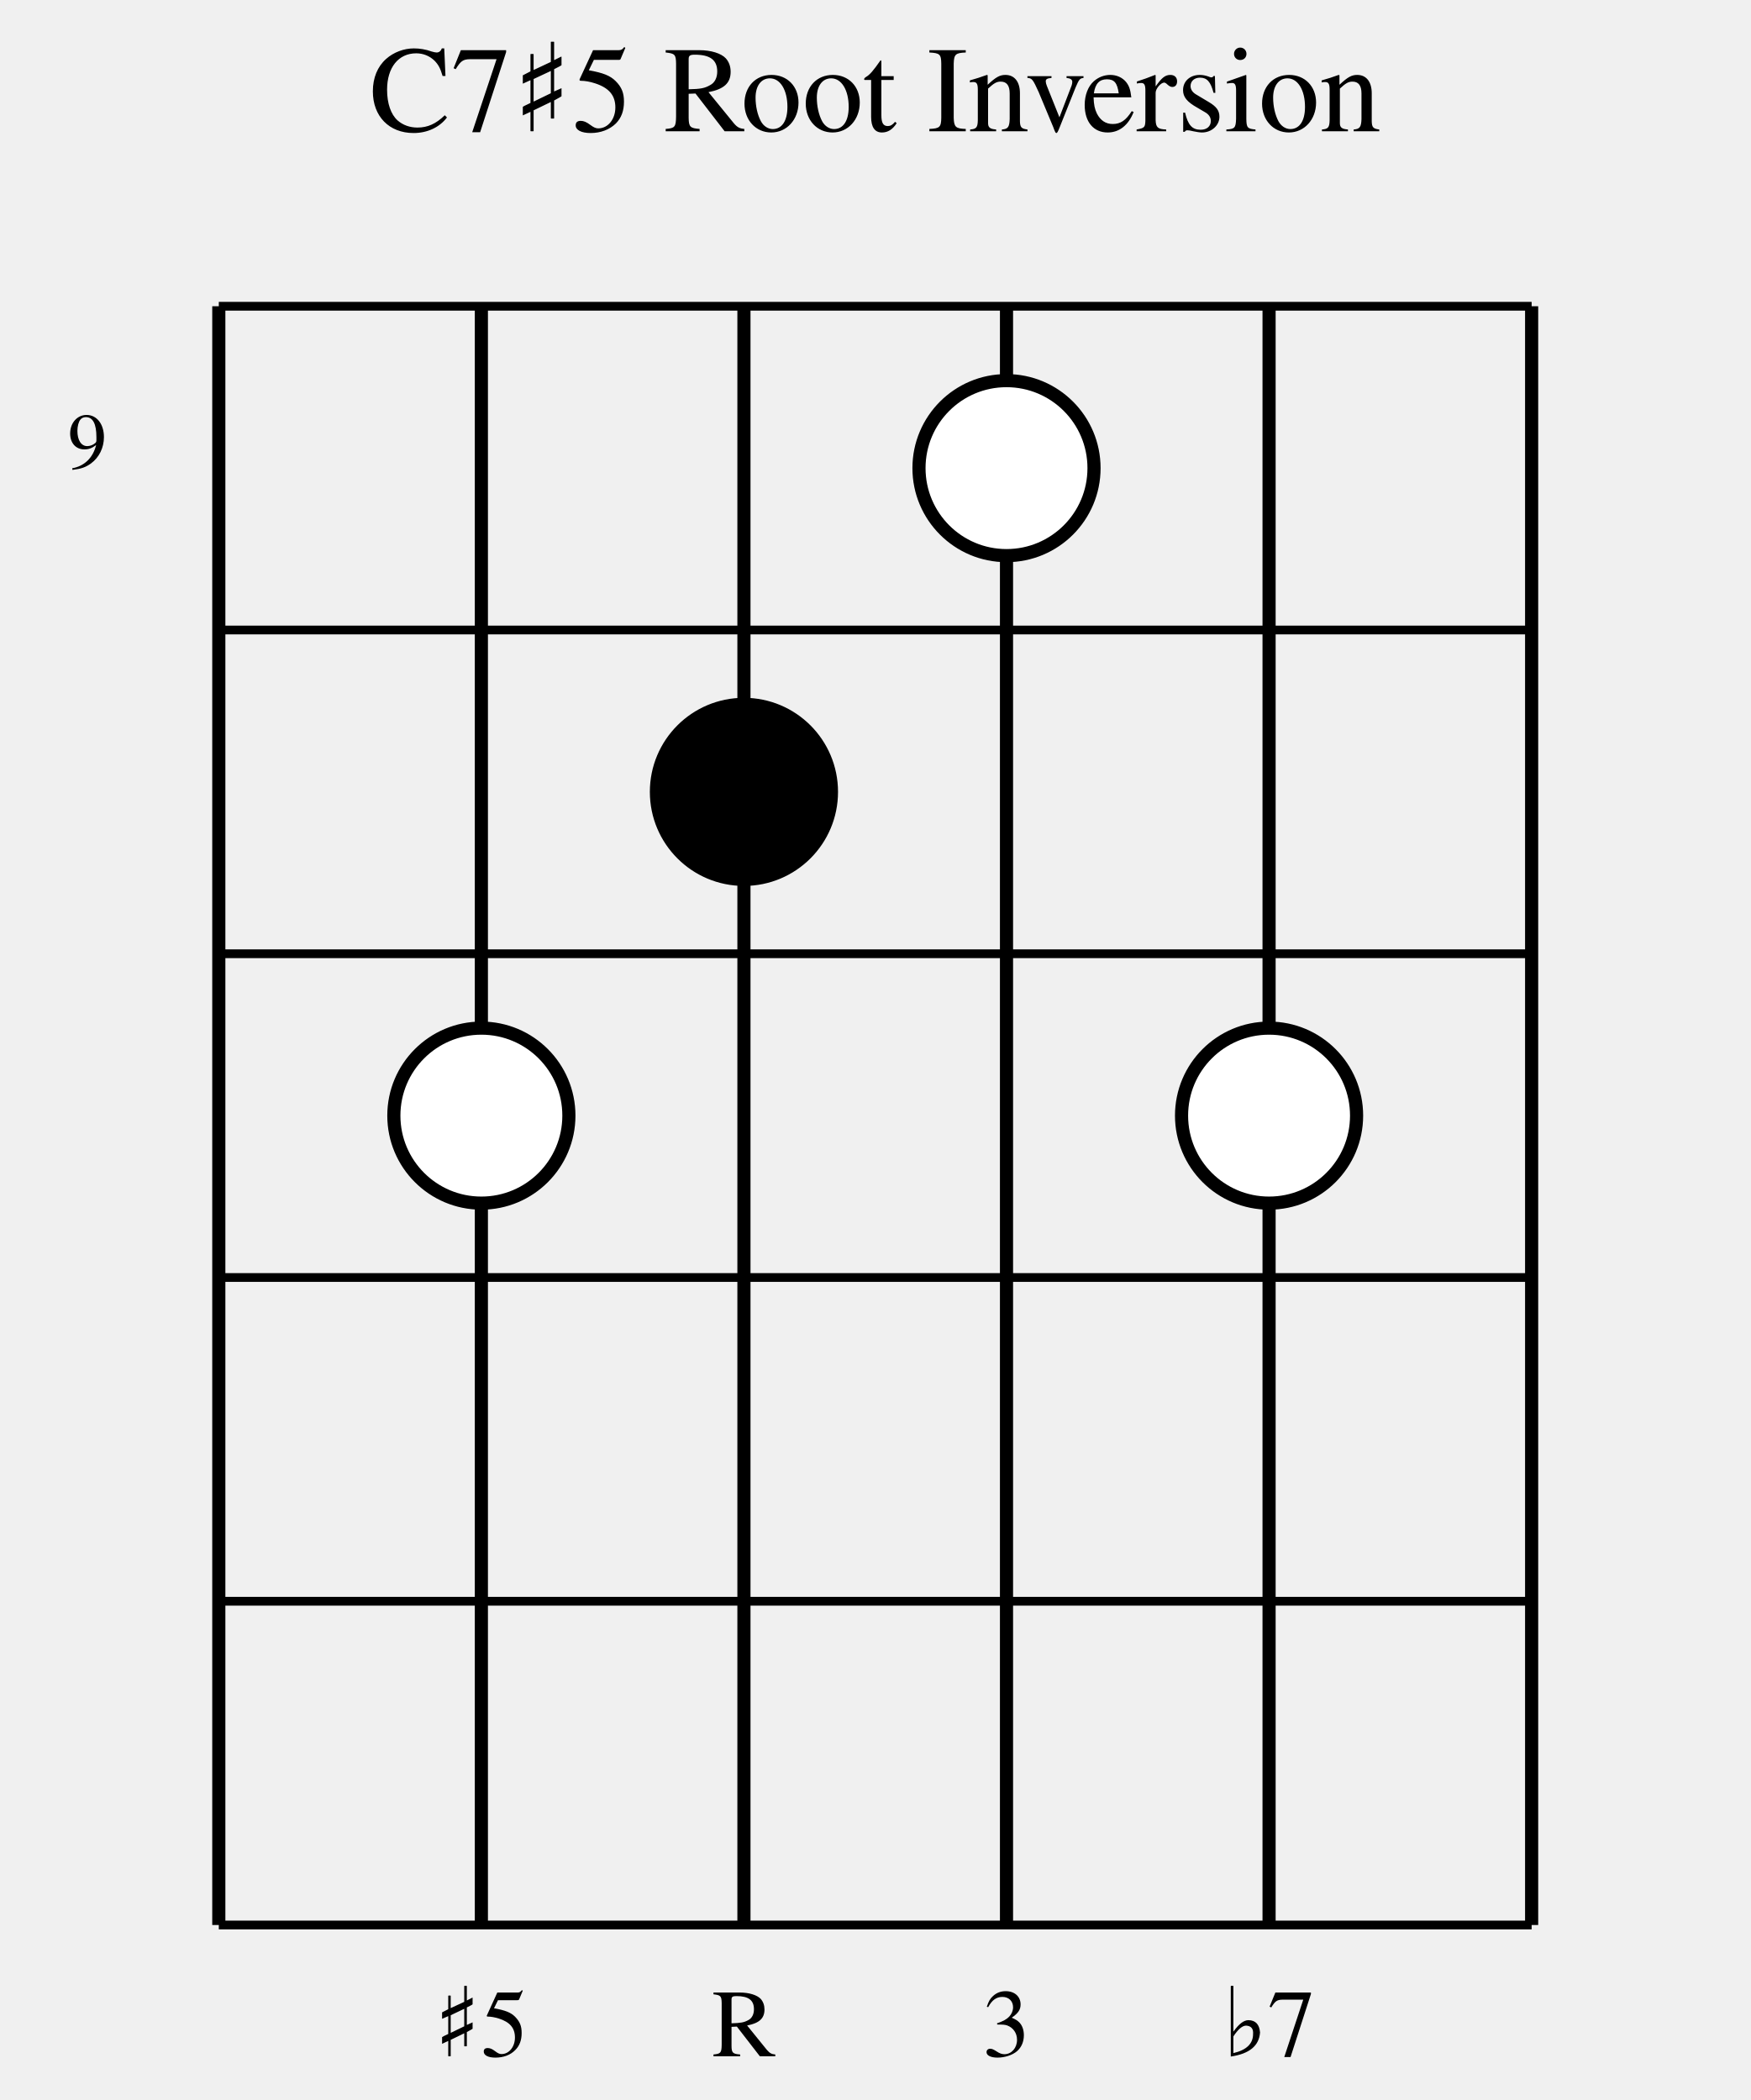
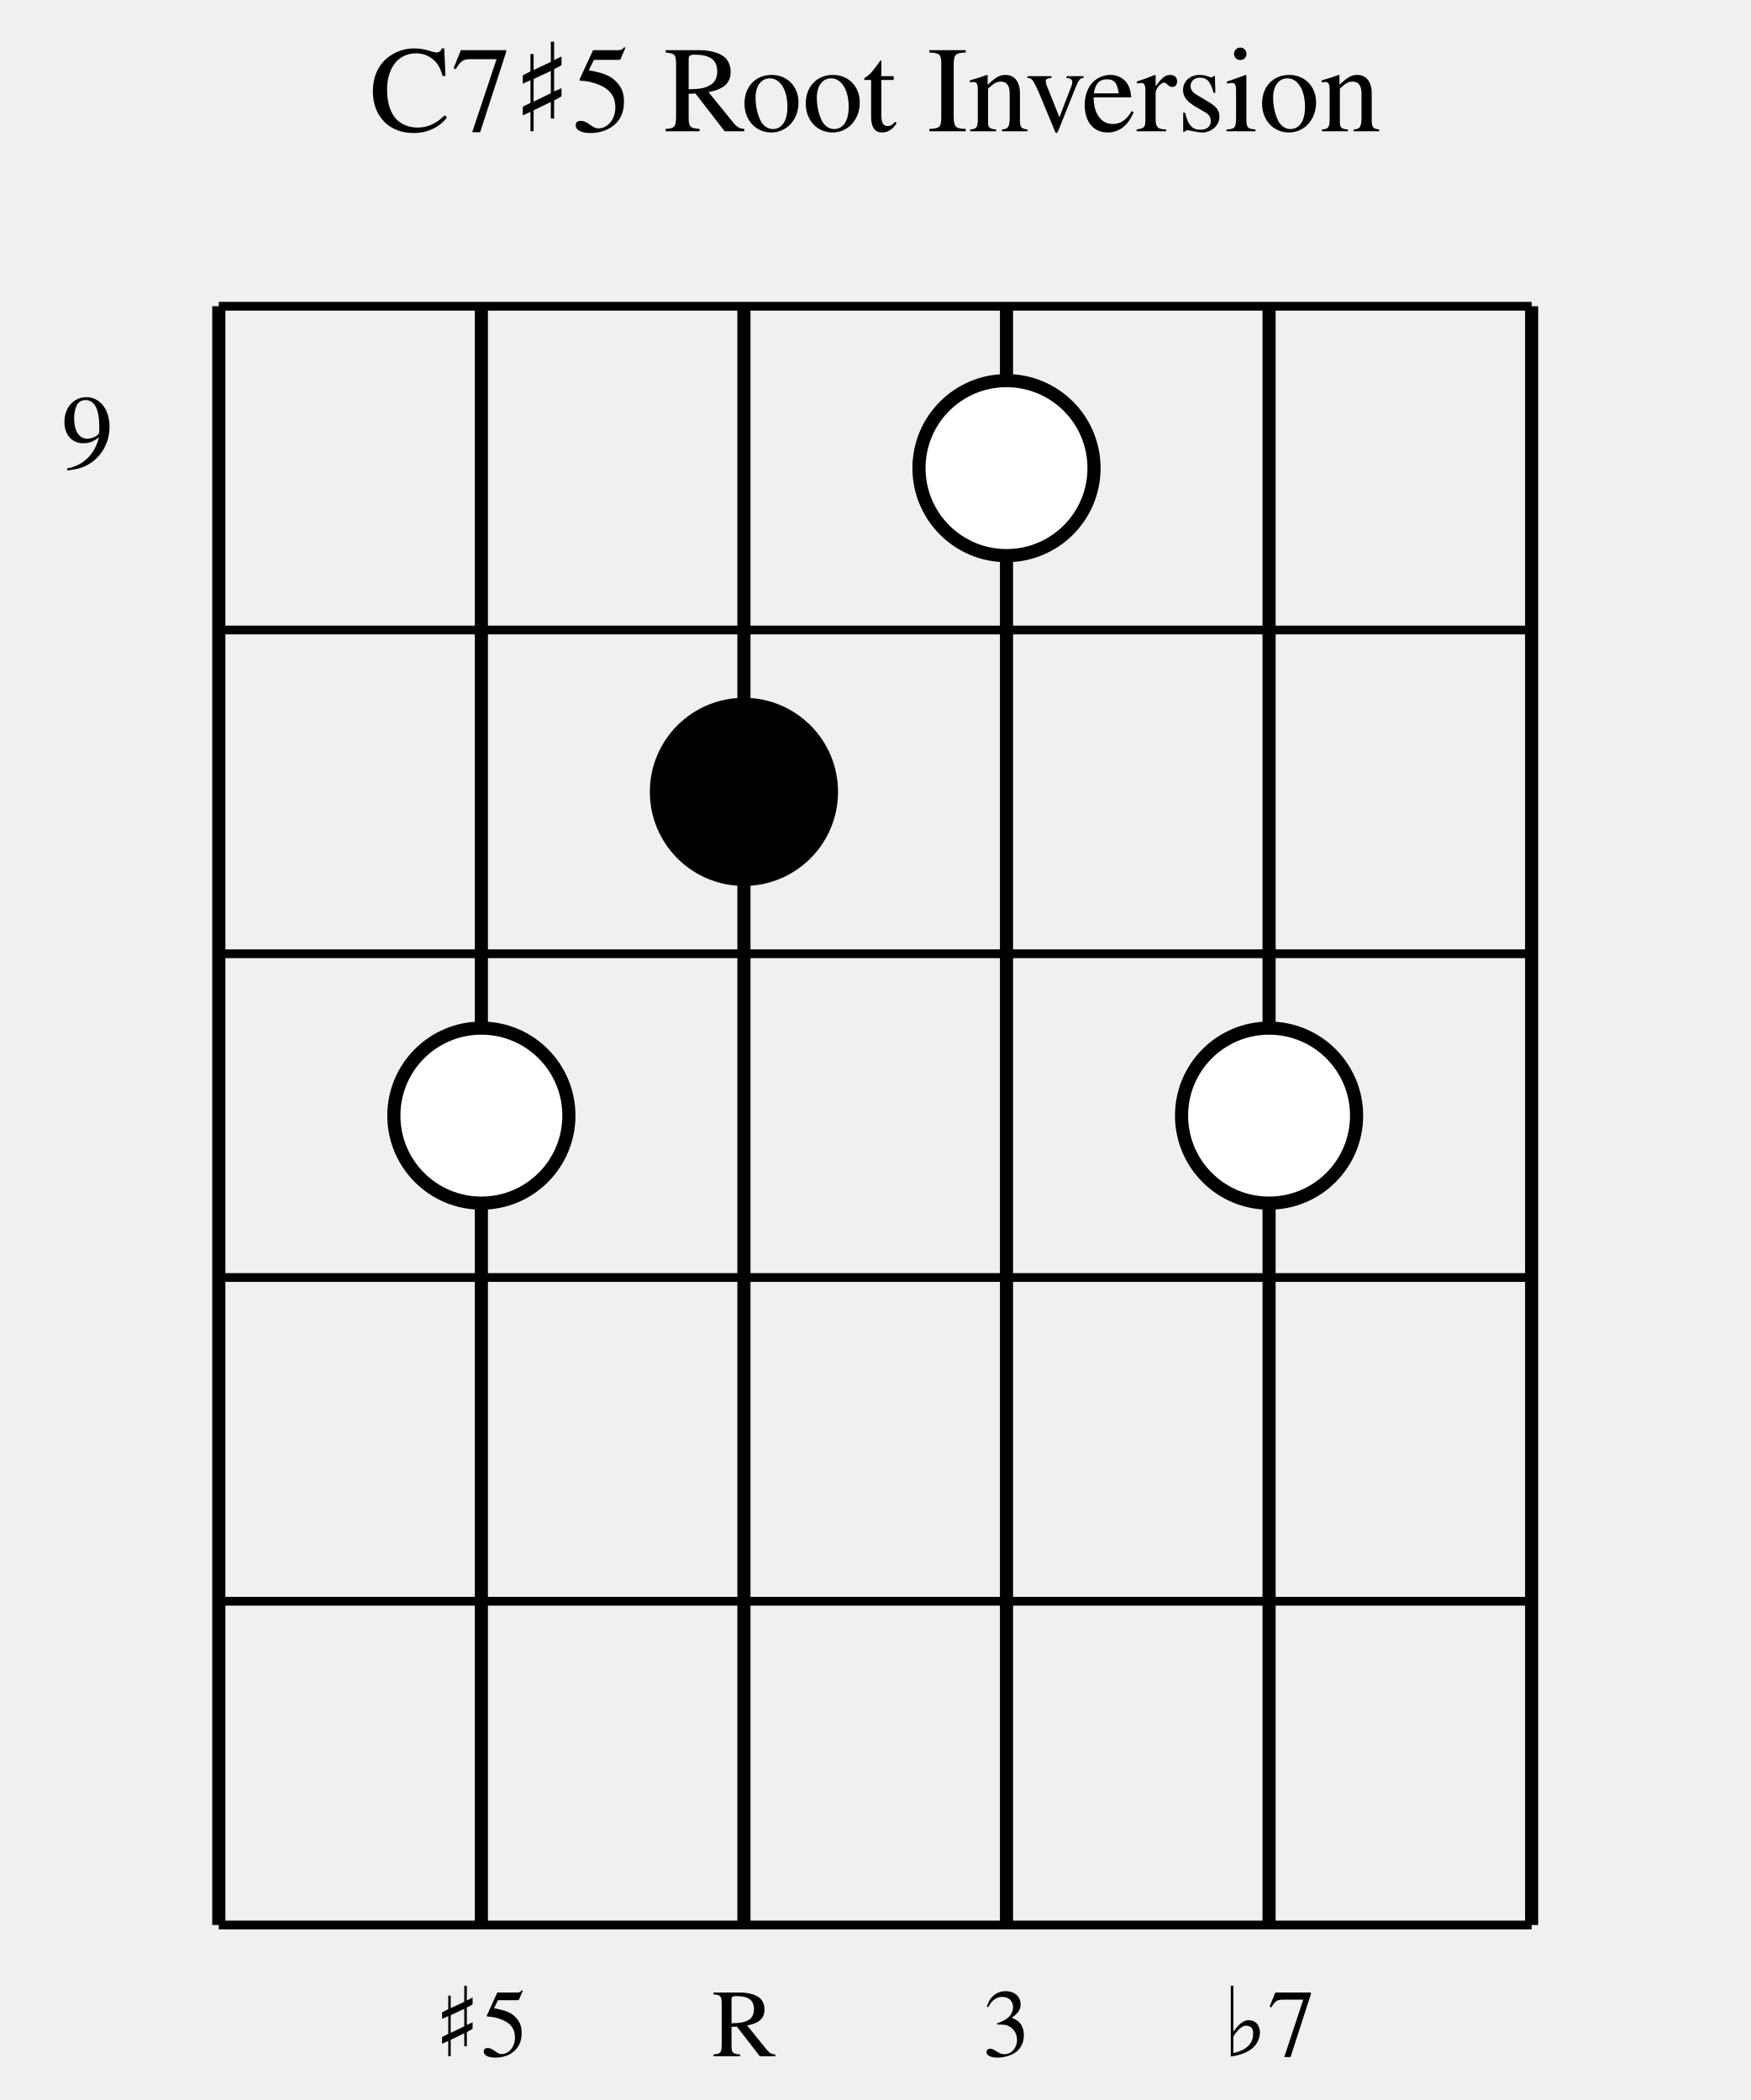
<svg xmlns="http://www.w3.org/2000/svg" width="200" height="240" viewBox="0 0 200 240">
  <defs>
    <style>
            .chord-title { 
                font-family: Times, serif; 
                font-size: 14px; 
                fill: #000000; 
                font-weight: normal; 
                text-anchor: middle; 
            }
            .string-label { 
                font-family: Times, serif; 
                font-size: 11px; 
                fill: #000000; 
                text-anchor: middle; 
            }
            .fret-label { 
                font-family: Times, serif; 
-                 font-size: 9px; 
+                 font-size: 12px; 
                fill: #000000; 
                text-anchor: middle; 
            }
            .string-line { 
                stroke: #000000; 
                stroke-width: 1.5; 
            }
            .fret-line { 
                stroke: #000000; 
                stroke-width: 1; 
            }
            .nut-line { 
                stroke: #000000; 
                stroke-width: 3; 
            }
            .note-circle { 
                stroke: #000000; 
                stroke-width: 1.5; 
            }
            .root-note { 
                fill: #000000; 
            }
            .chord-note { 
                fill: #ffffff; 
            }
        </style>
  </defs>
  <text x="100" y="15" class="chord-title">C7♯5 Root Inversion</text>
  <line x1="25" y1="35" x2="25" y2="220" class="string-line" />
  <line x1="55" y1="35" x2="55" y2="220" class="string-line" />
  <line x1="85" y1="35" x2="85" y2="220" class="string-line" />
  <line x1="115" y1="35" x2="115" y2="220" class="string-line" />
  <line x1="145" y1="35" x2="145" y2="220" class="string-line" />
  <line x1="175" y1="35" x2="175" y2="220" class="string-line" />
  <line x1="25" y1="35" x2="175" y2="35" class="fret-line" />
  <line x1="25" y1="72" x2="175" y2="72" class="fret-line" />
  <line x1="25" y1="109" x2="175" y2="109" class="fret-line" />
  <line x1="25" y1="146" x2="175" y2="146" class="fret-line" />
  <line x1="25" y1="183" x2="175" y2="183" class="fret-line" />
  <line x1="25" y1="220" x2="175" y2="220" class="fret-line" />
  <text x="10" y="53.5" class="fret-label">9</text>
  <circle cx="55" cy="127.5" r="10" class="note-circle chord-note" />
  <circle cx="85" cy="90.5" r="10" class="note-circle root-note" />
  <circle cx="115" cy="53.5" r="10" class="note-circle chord-note" />
  <circle cx="145" cy="127.5" r="10" class="note-circle chord-note" />
  <text x="55" y="235" class="string-label">♯5</text>
  <text x="85" y="235" class="string-label">R</text>
  <text x="115" y="235" class="string-label">3</text>
  <text x="145" y="235" class="string-label">♭7</text>
</svg>
